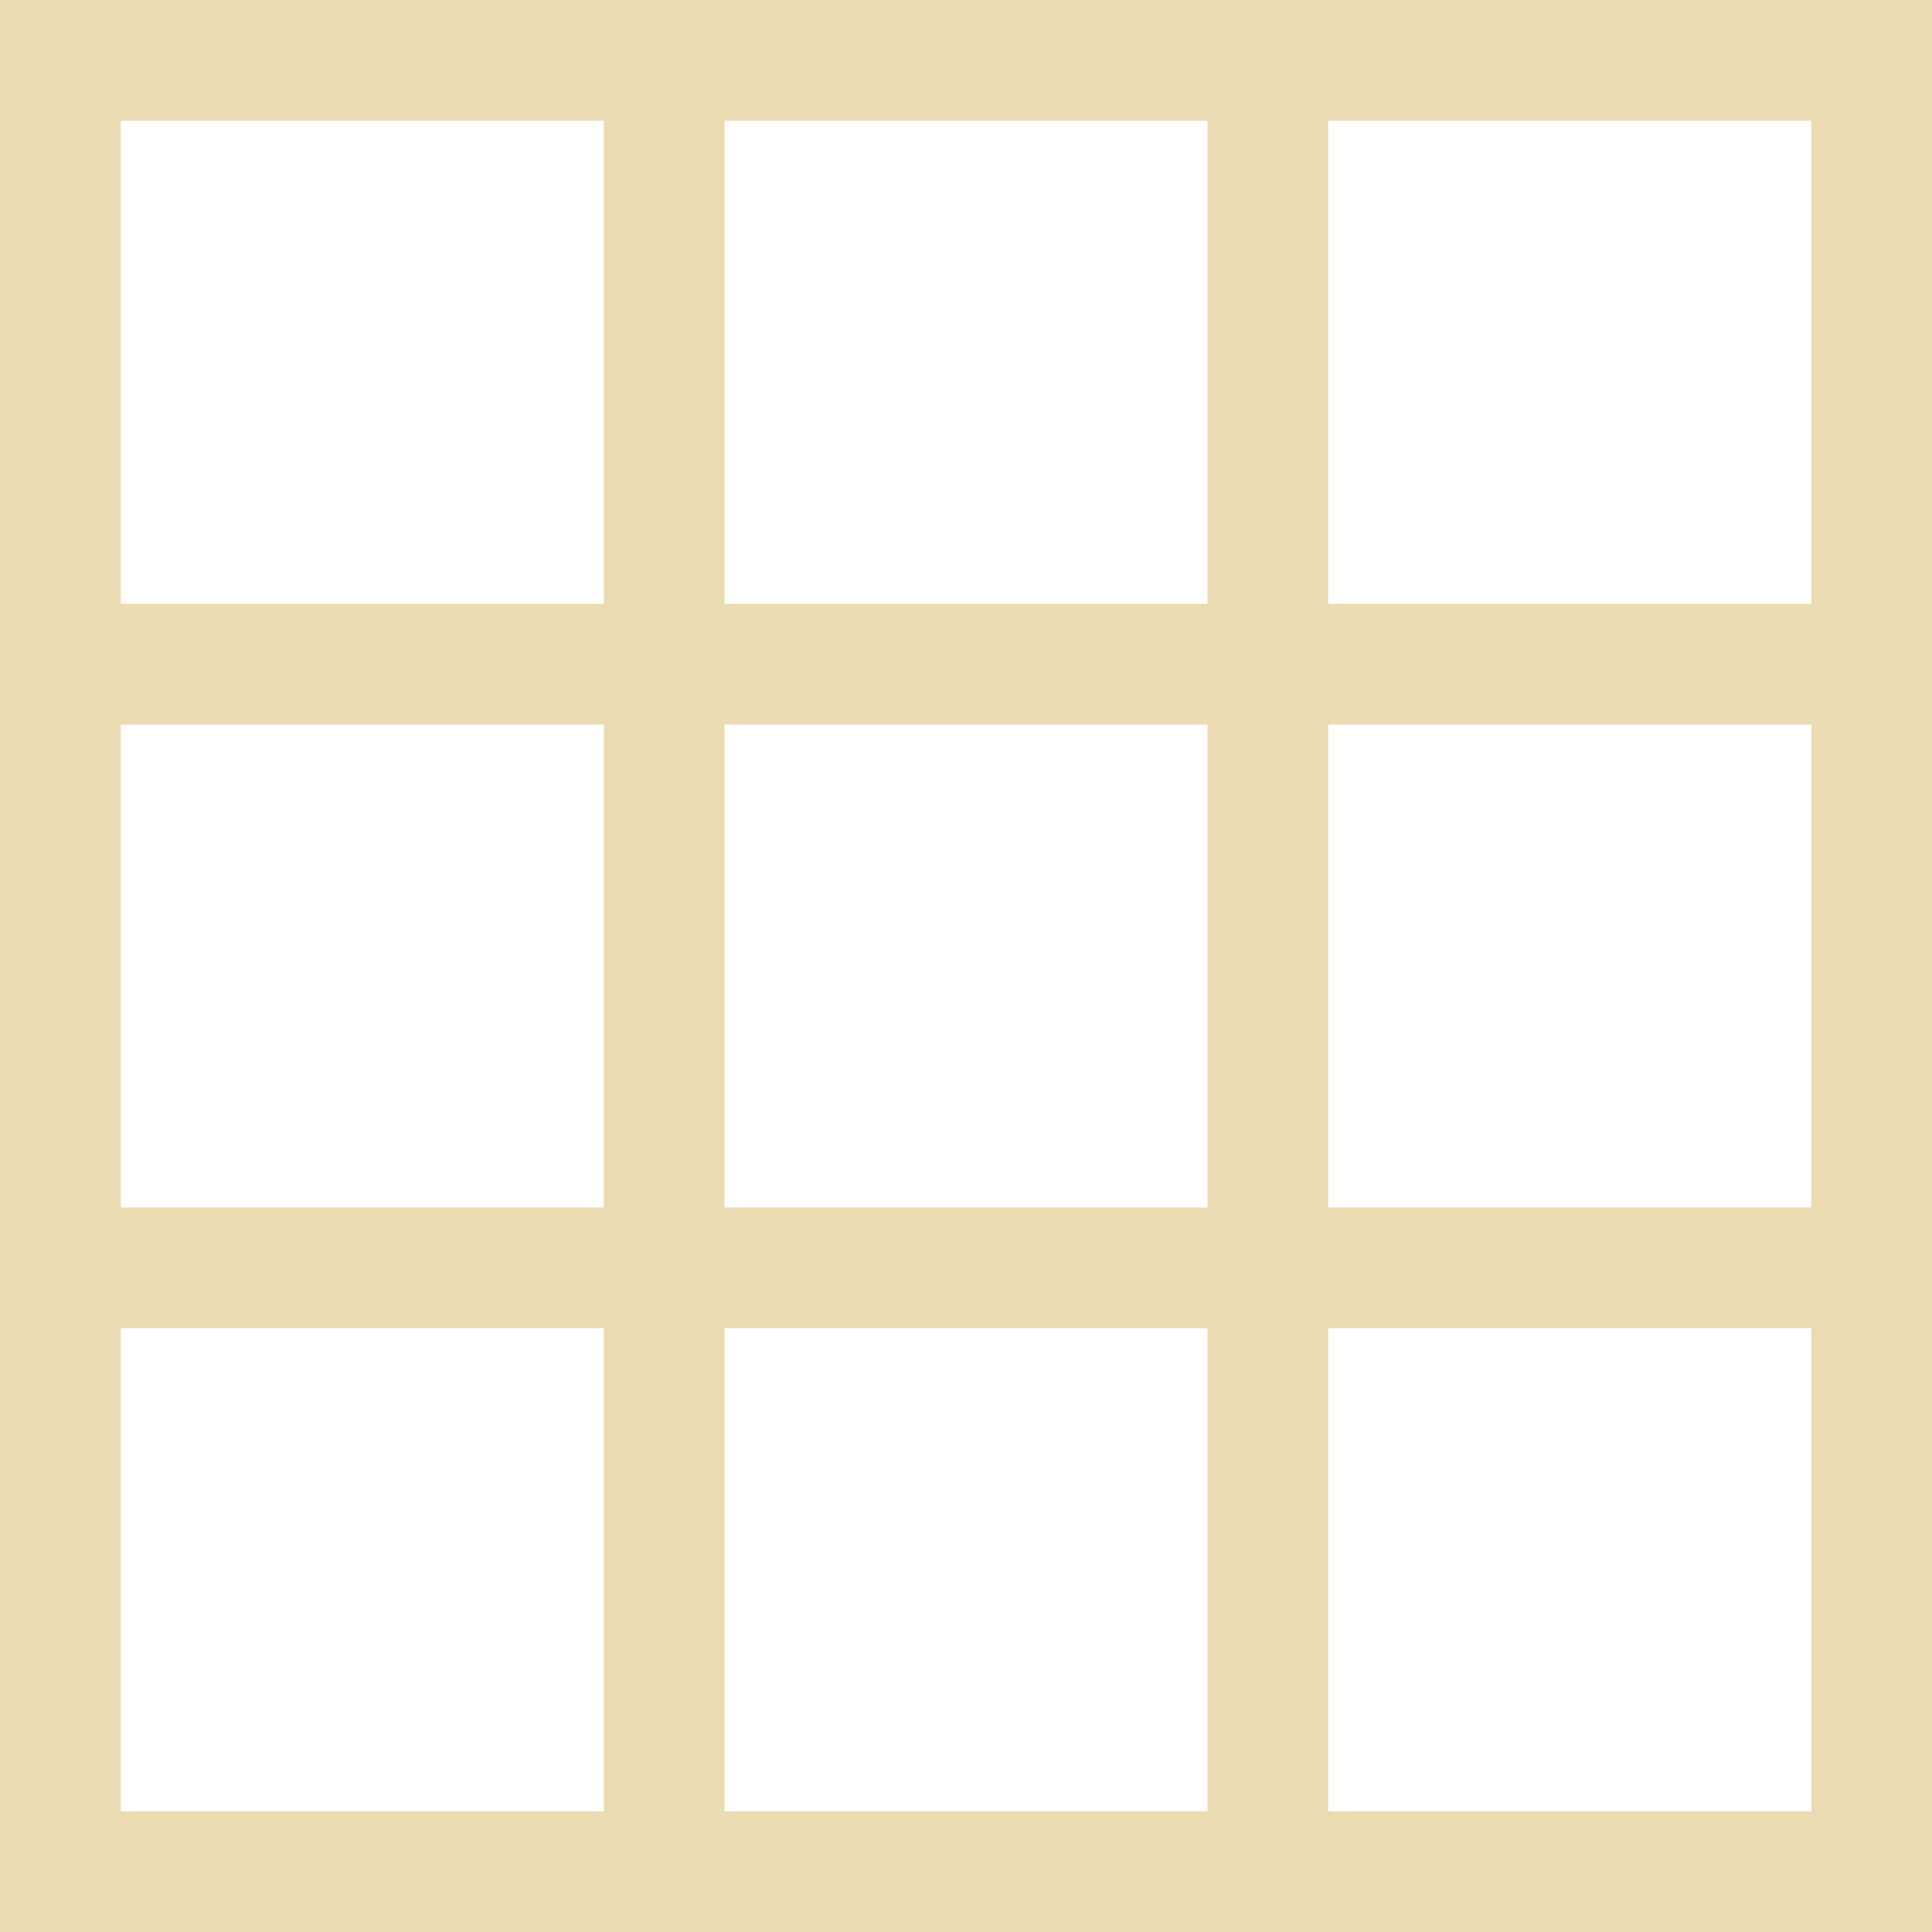
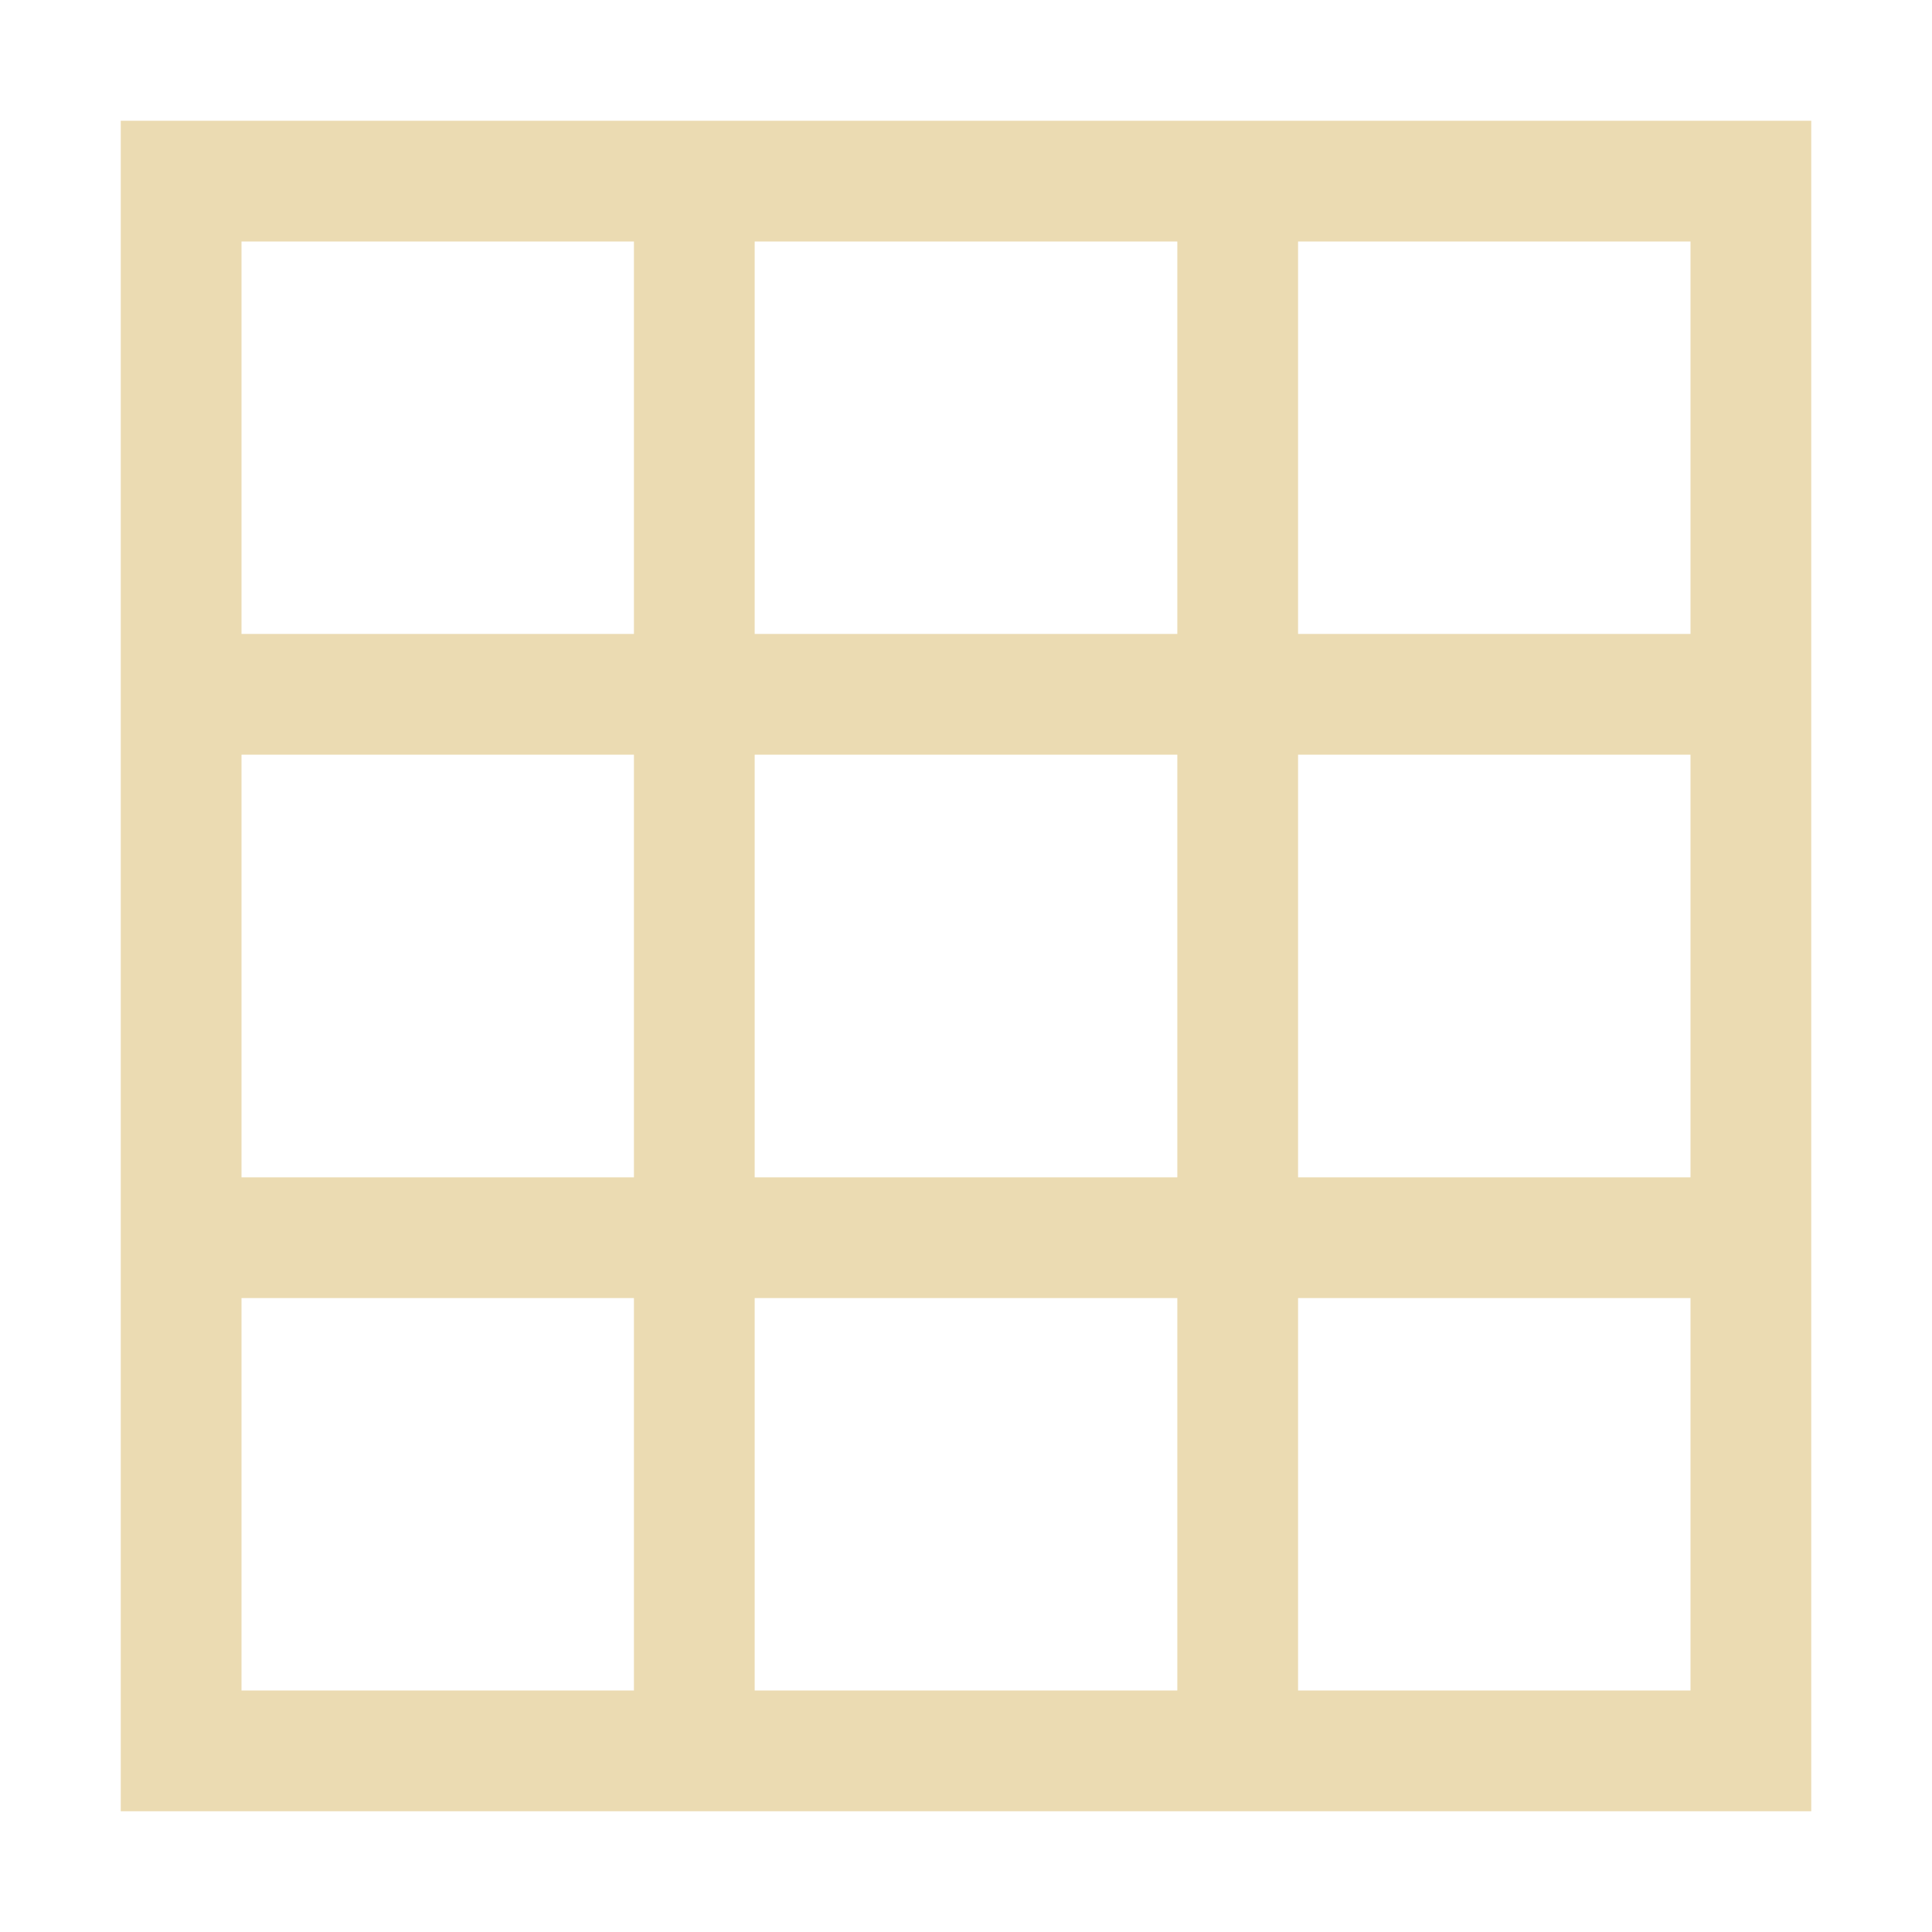
- <svg xmlns="http://www.w3.org/2000/svg" width="16" height="16" viewBox="0 0 16 16">
+ <svg xmlns="http://www.w3.org/2000/svg" width="16" height="16" version="1.1" viewBox="0 0 16 16">
  <defs>
-     <style id="current-color-scheme" type="text/css">
-    .ColorScheme-Text { color:#ebdbb2; } .ColorScheme-Highlight { color:#458588; }
-   </style>
+     <style type="text/css">.ColorScheme-Text { color:#ebdbb2; } .ColorScheme-Highlight { color:#458588; }</style>
  </defs>
-   <path style="fill:currentColor" class="ColorScheme-Text" d="M 0 0 L 0 16 L 16 16 L 16 0 L 0 0 z M 1 1 L 5 1 L 5 5 L 1 5 L 1 1 z M 6 1 L 10 1 L 10 5 L 6 5 L 6 1 z M 11 1 L 15 1 L 15 5 L 11 5 L 11 1 z M 1 6 L 5 6 L 5 10 L 1 10 L 1 6 z M 6 6 L 10 6 L 10 10 L 6 10 L 6 6 z M 11 6 L 15 6 L 15 10 L 11 10 L 11 6 z M 1 11 L 5 11 L 5 15 L 1 15 L 1 11 z M 6 11 L 10 11 L 10 15 L 6 15 L 6 11 z M 11 11 L 15 11 L 15 15 L 11 15 L 11 11 z" />
+   <path d="m1 1v8.75 1 4.25h8.75 1 4.25v-8.75-1-4.25h-8.75-1-4.25zm1 1h3.25v3.25h-3.25v-3.25zm4.25 0h3.5v3.25h-3.5v-3.25zm4.5 0h3.25v3.25h-3.25v-3.25zm-8.75 4.25h3.25v3.5h-3.25v-3.5zm4.25 0h3.5v3.5h-3.5v-3.5zm4.5 0h3.25v3.5h-3.25v-3.5zm-8.75 4.5h3.25v3.25h-3.25v-3.25zm4.25 0h3.5v3.25h-3.5v-3.25zm4.5 0h3.25v3.25h-3.25v-3.25z" fill="#ebdbb2" fill-rule="evenodd" stroke-linecap="round" stroke-width=".874" style="paint-order:markers fill stroke" />
</svg>
